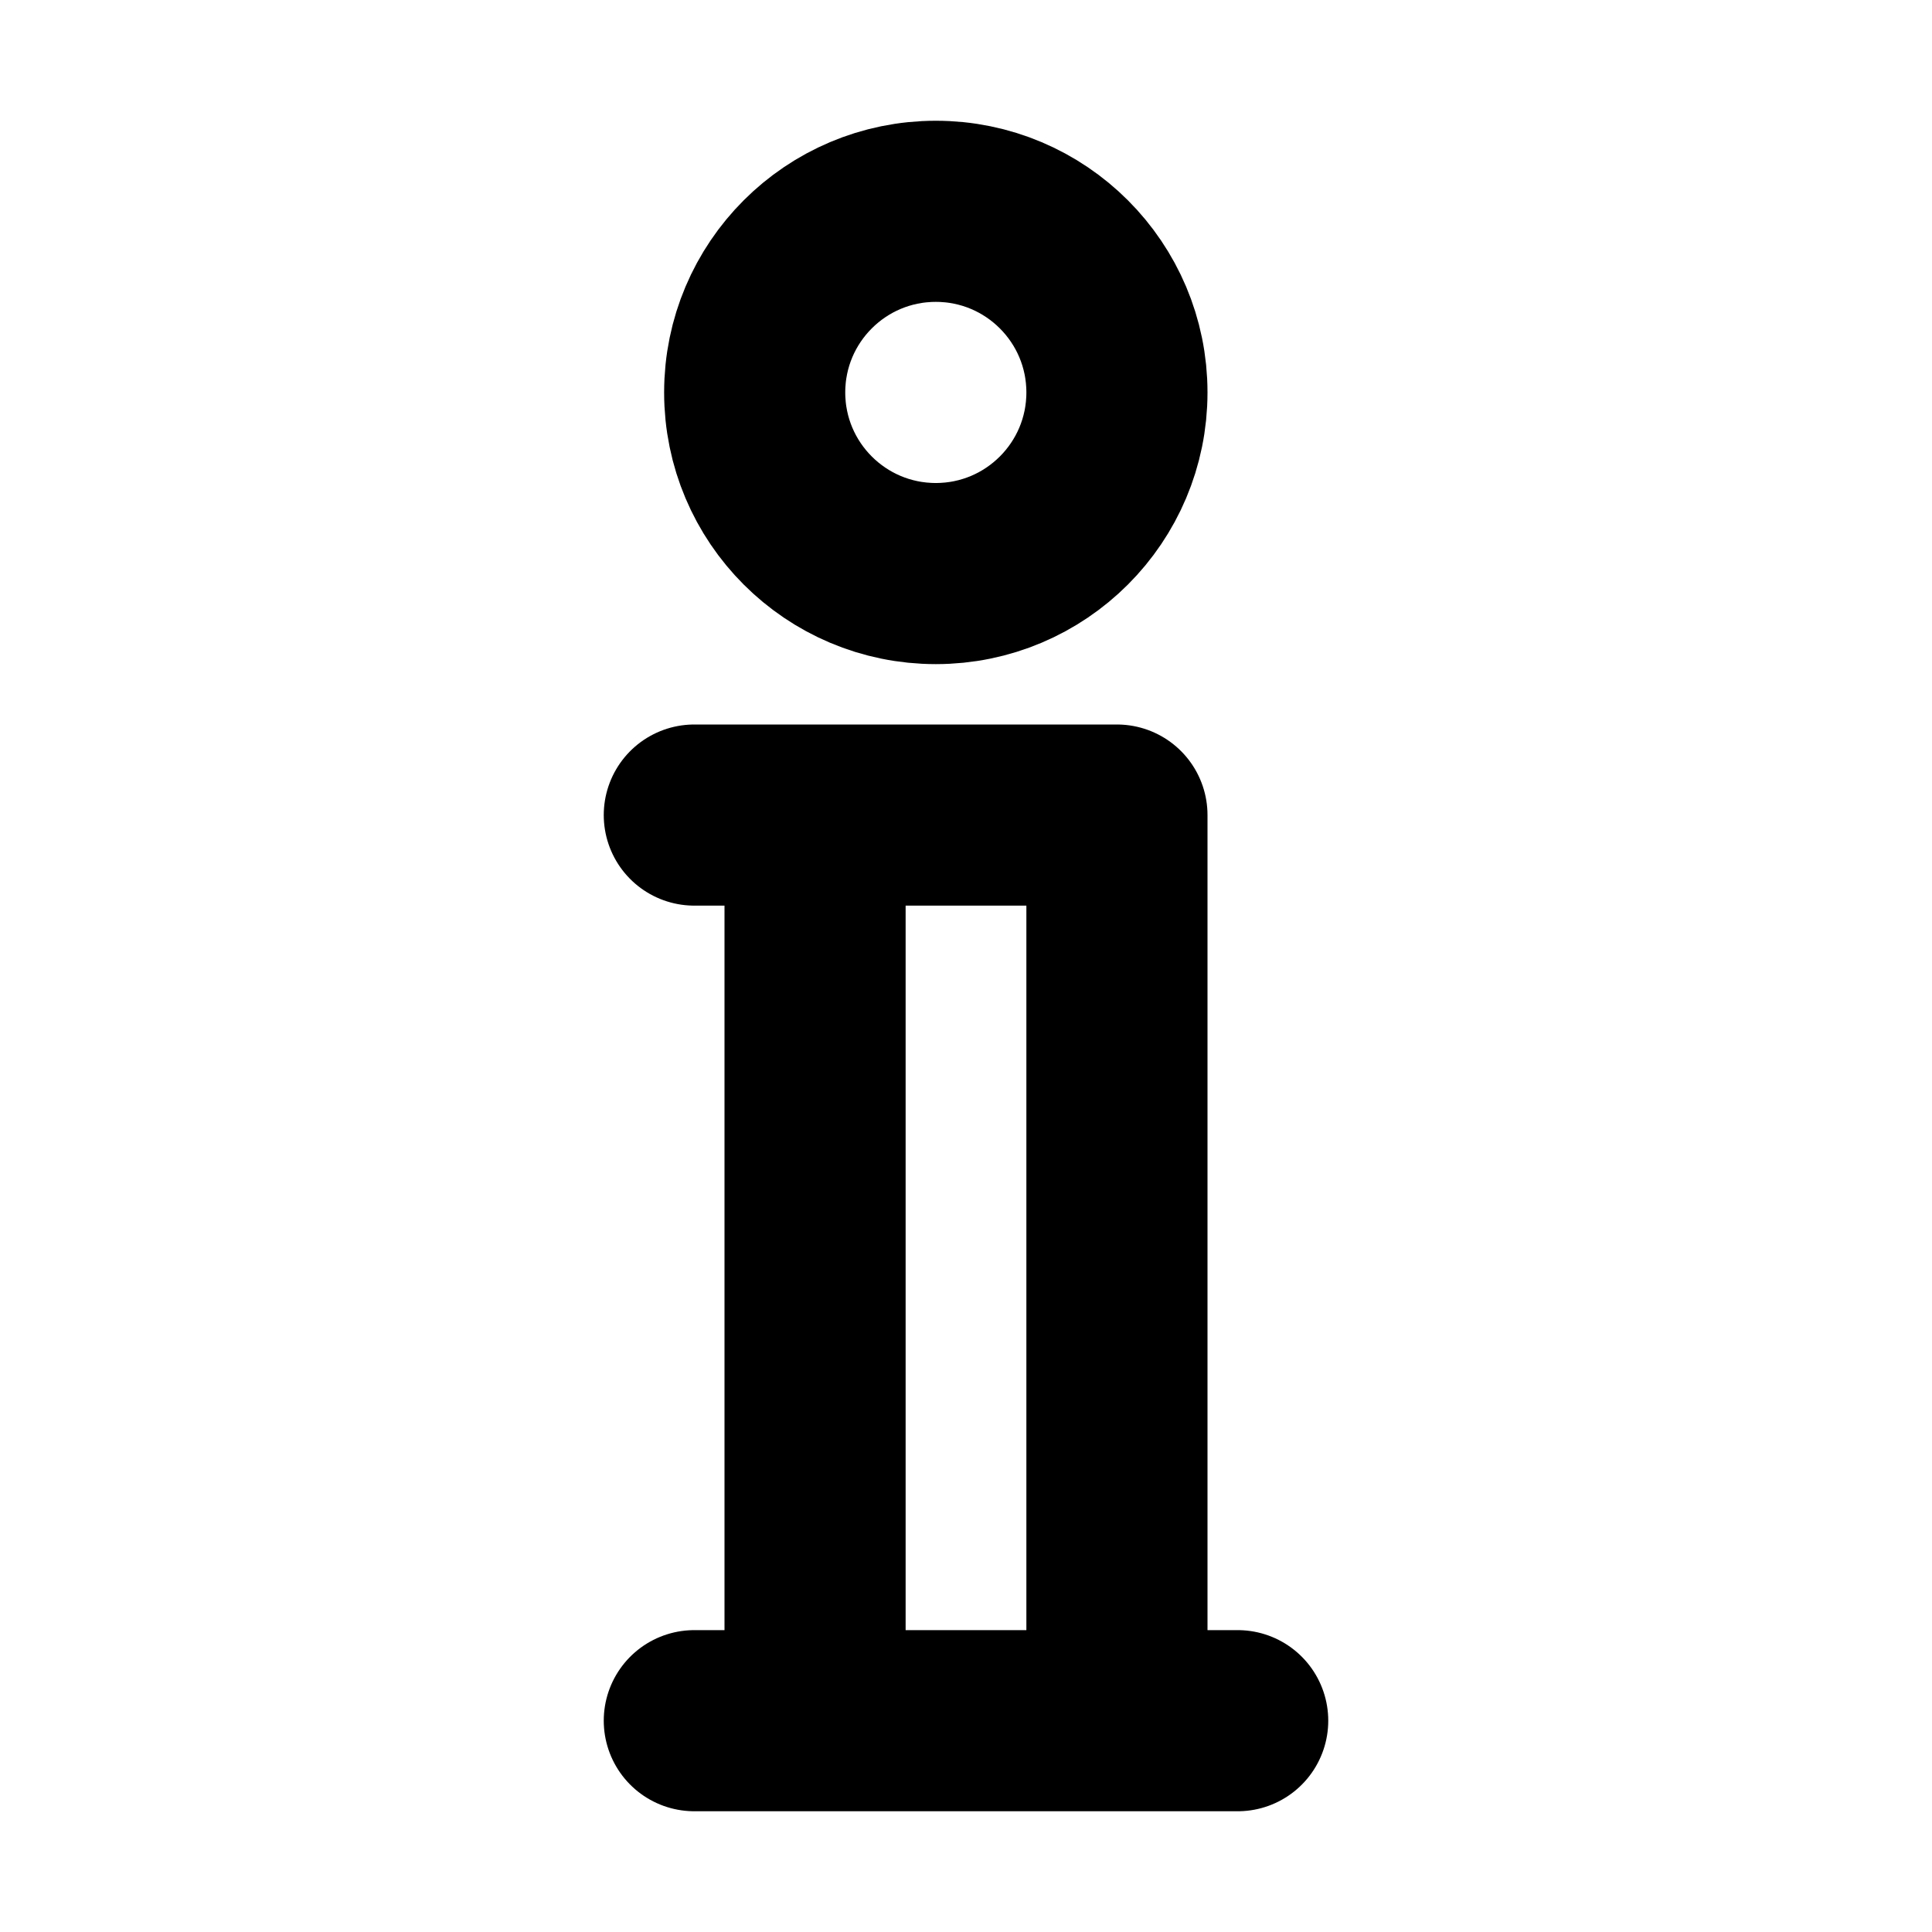
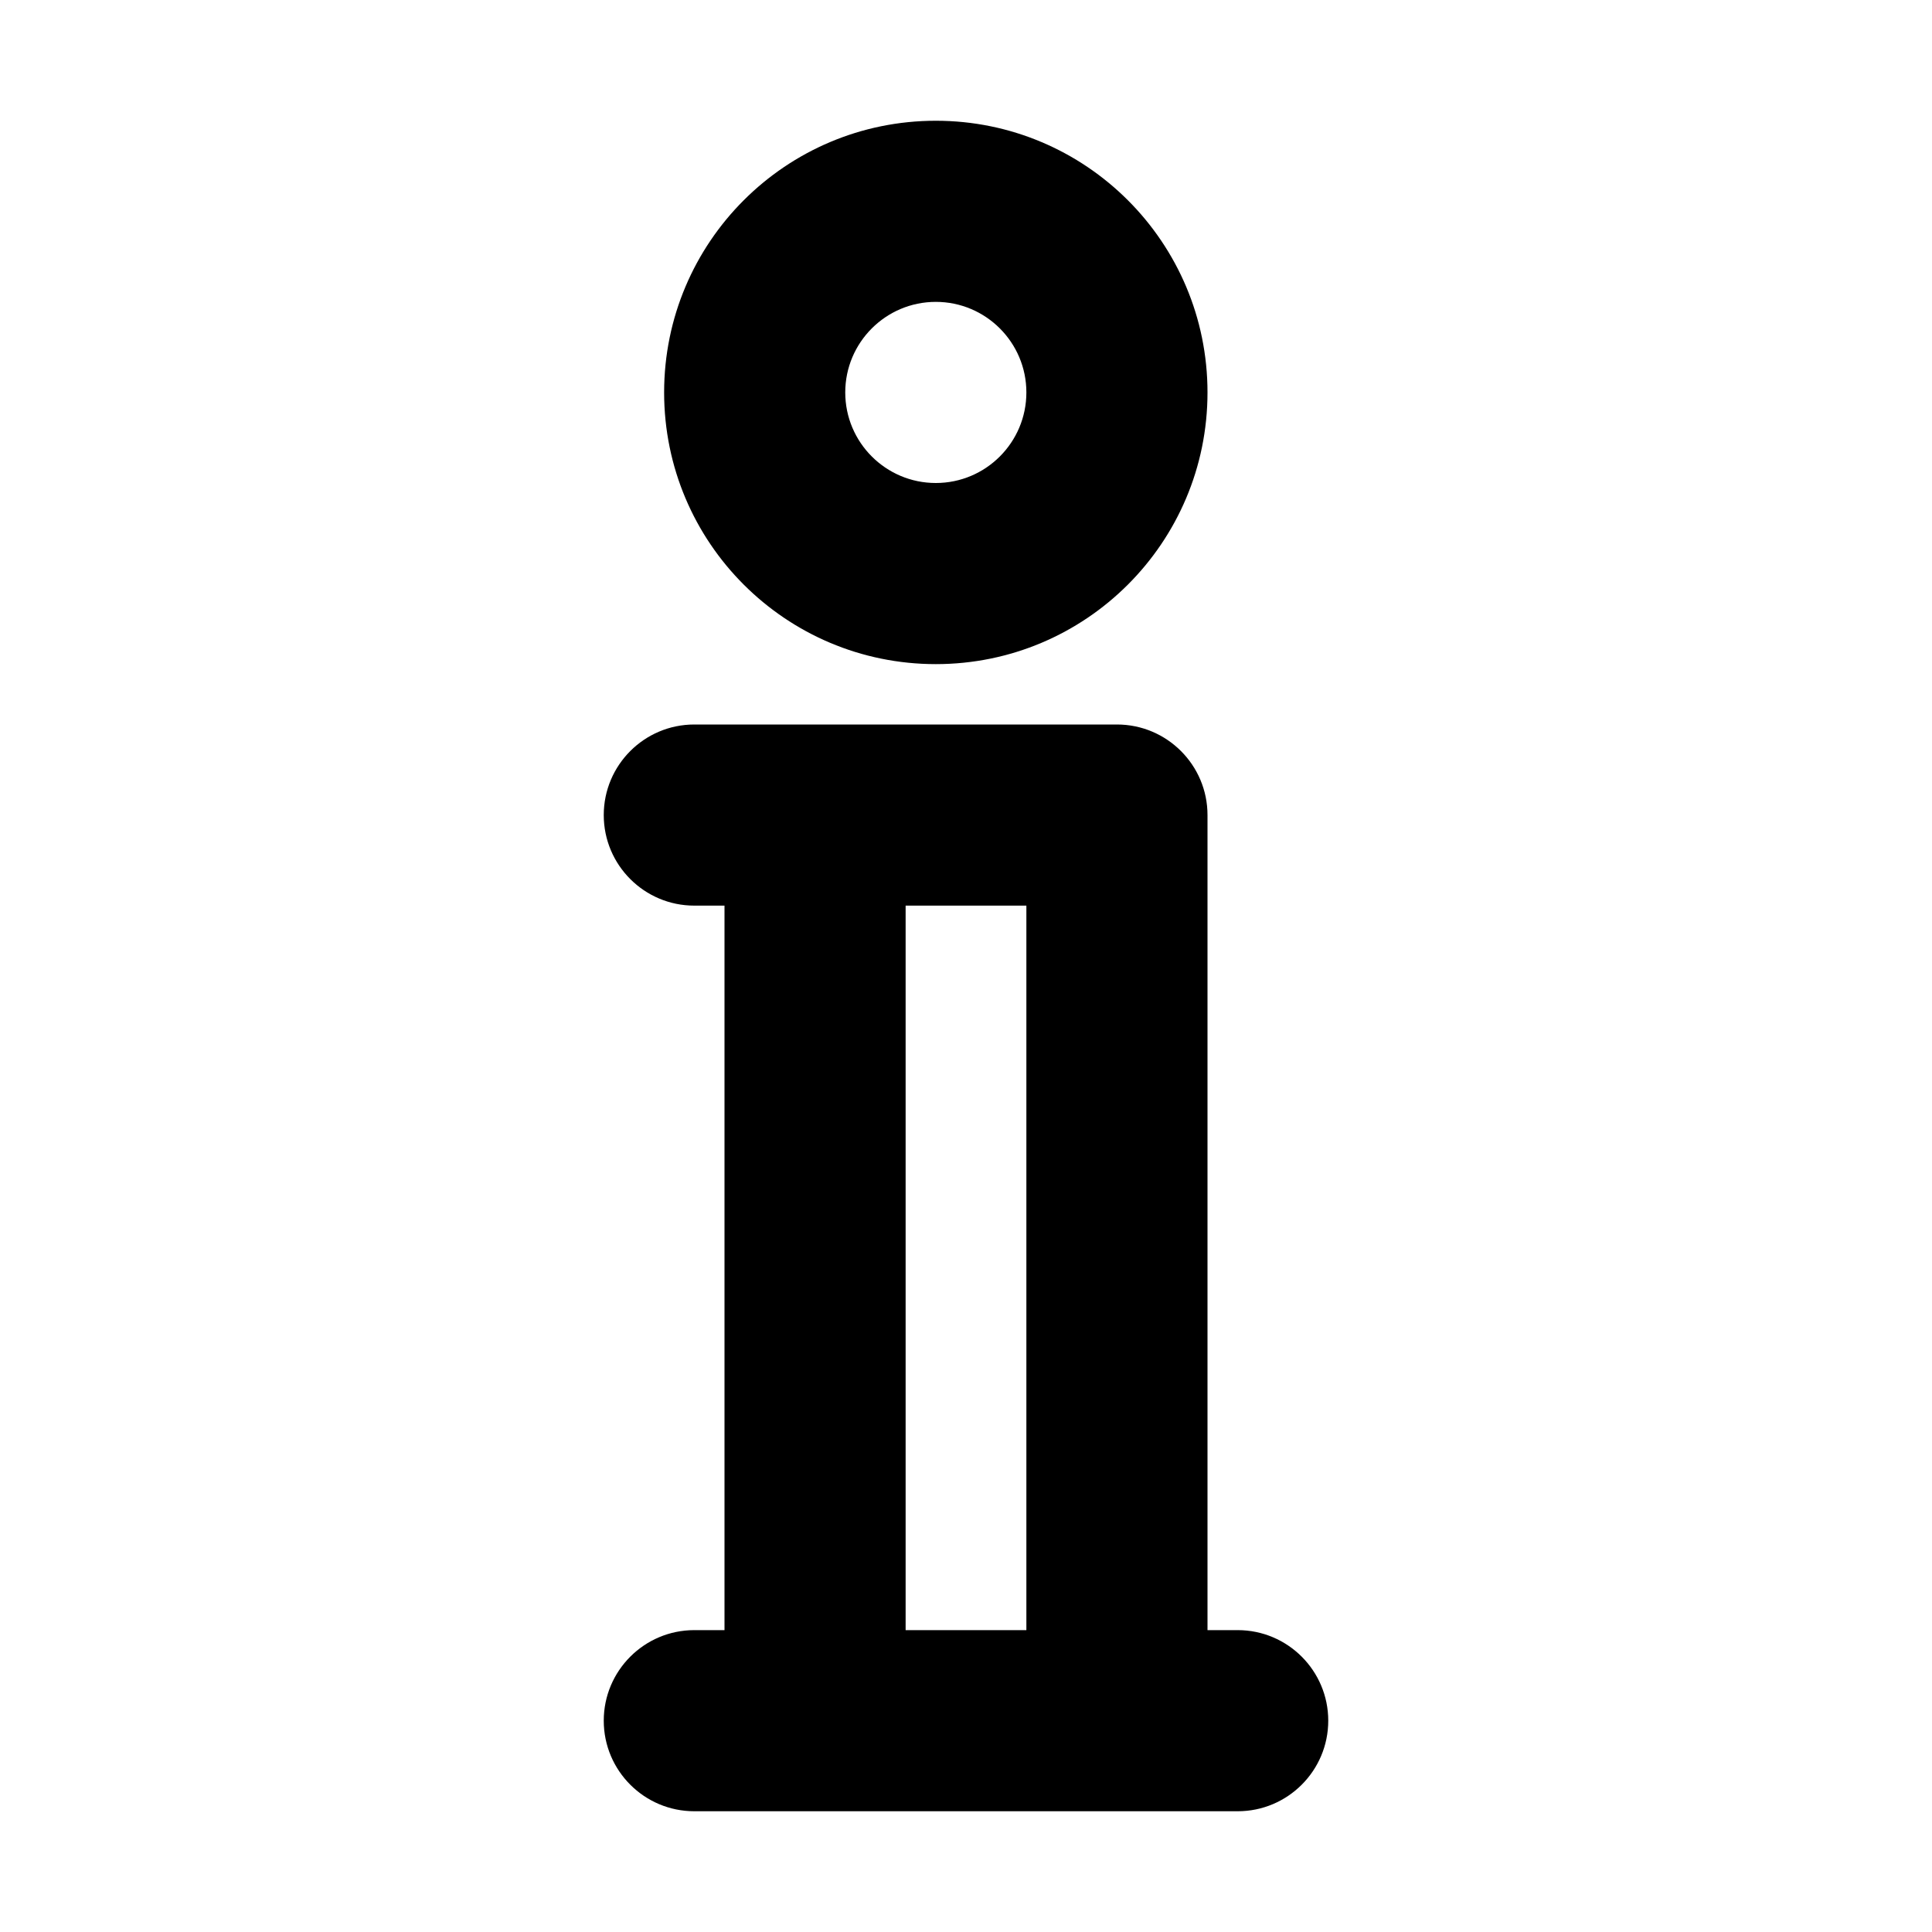
<svg xmlns="http://www.w3.org/2000/svg" width="16" height="16" viewBox="0 0 16 16" fill="none" data-fui-icon="true">
-   <path d="M9.25 6.75V14.25M6.75 6.75V14.25M9.25 6.75H5.75M10.25 14.25H5.75" stroke="currentColor" stroke-width="1.5" stroke-linecap="round" stroke-linejoin="round" />
-   <circle cx="7.75" cy="3.25" r="1.5" stroke="currentColor" stroke-width="1.5" stroke-linecap="round" stroke-linejoin="round" />
+   <path fill-rule="evenodd" clip-rule="evenodd" d="M7 3.25C7 2.836 7.336 2.5 7.75 2.5C8.164 2.5 8.5 2.836 8.5 3.25C8.5 3.664 8.164 4 7.75 4C7.336 4 7 3.664 7 3.25ZM7.75 1C6.507 1 5.5 2.007 5.5 3.25C5.5 4.493 6.507 5.5 7.75 5.5C8.993 5.5 10 4.493 10 3.25C10 2.007 8.993 1 7.75 1ZM5.75 6C5.336 6 5 6.336 5 6.75C5 7.164 5.336 7.5 5.75 7.5H6V13.5H5.75C5.336 13.5 5 13.836 5 14.25C5 14.664 5.336 15 5.75 15H6.75H9.25H10.25C10.664 15 11 14.664 11 14.25C11 13.836 10.664 13.5 10.25 13.5H10V6.75C10 6.336 9.664 6 9.25 6H6.75H5.75ZM8.5 13.5H7.5V7.5H8.5V13.5Z" fill="currentColor" />
</svg>
